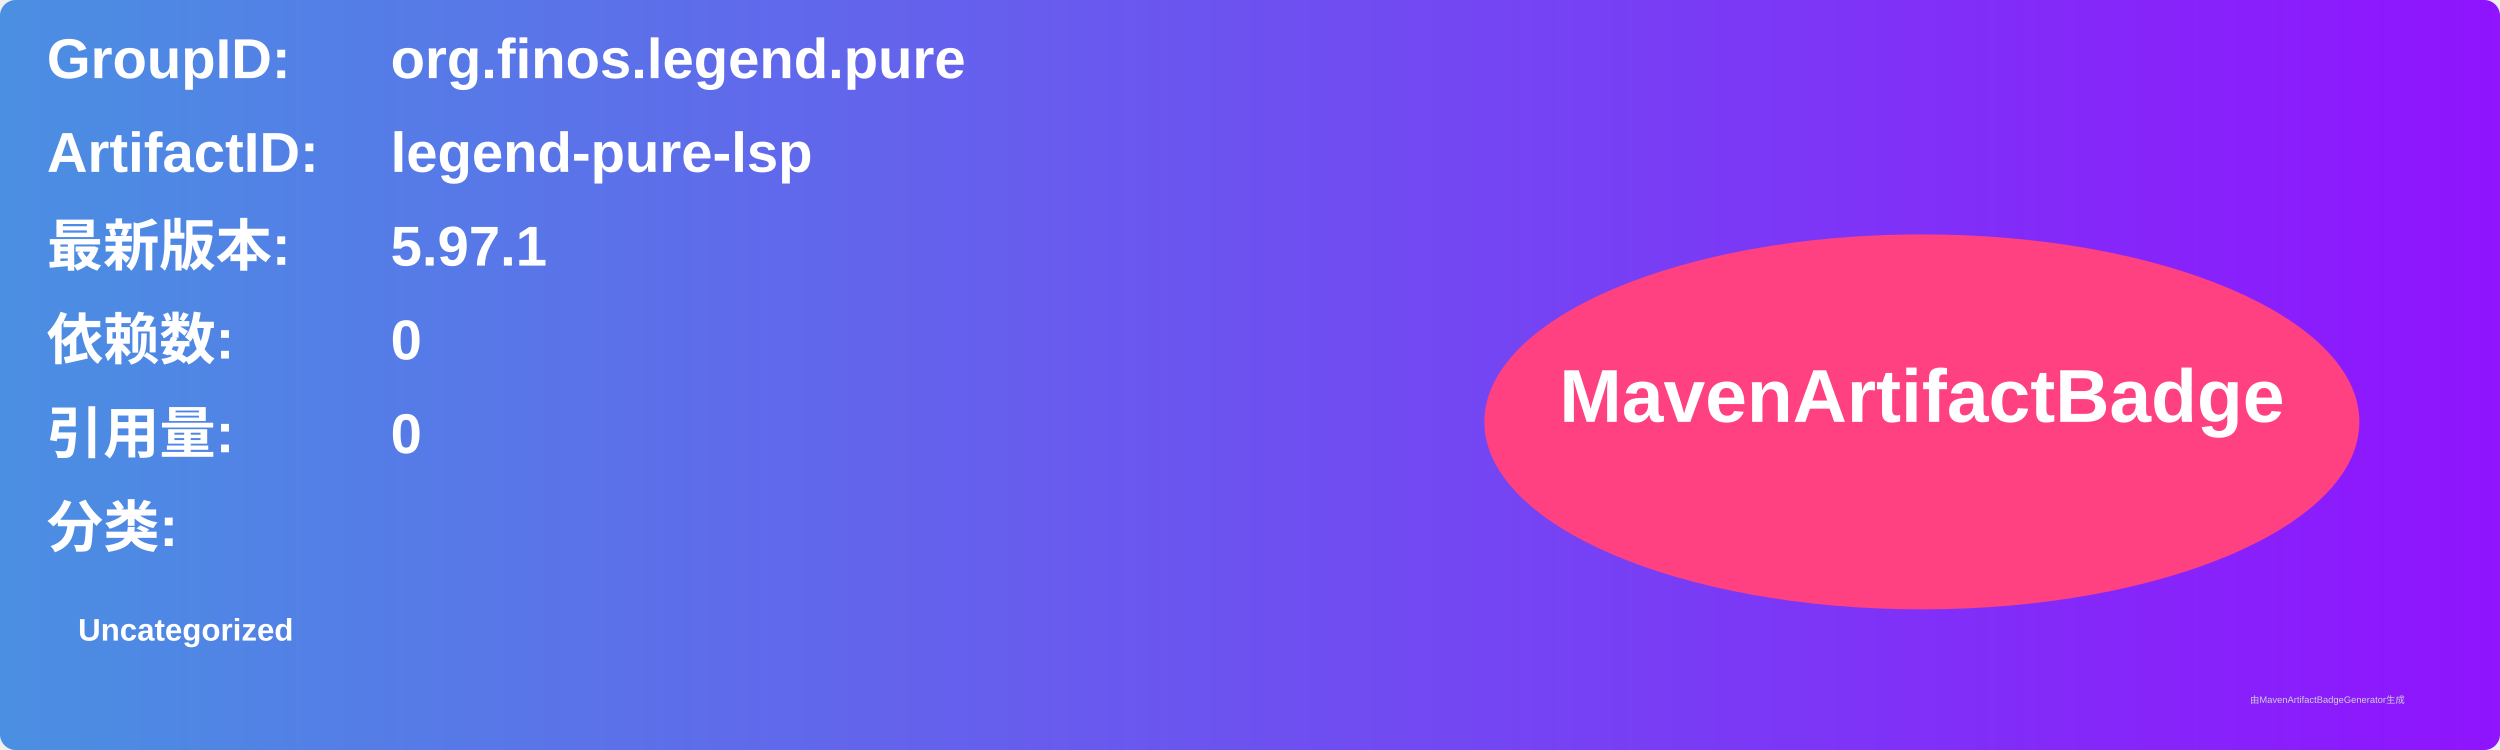
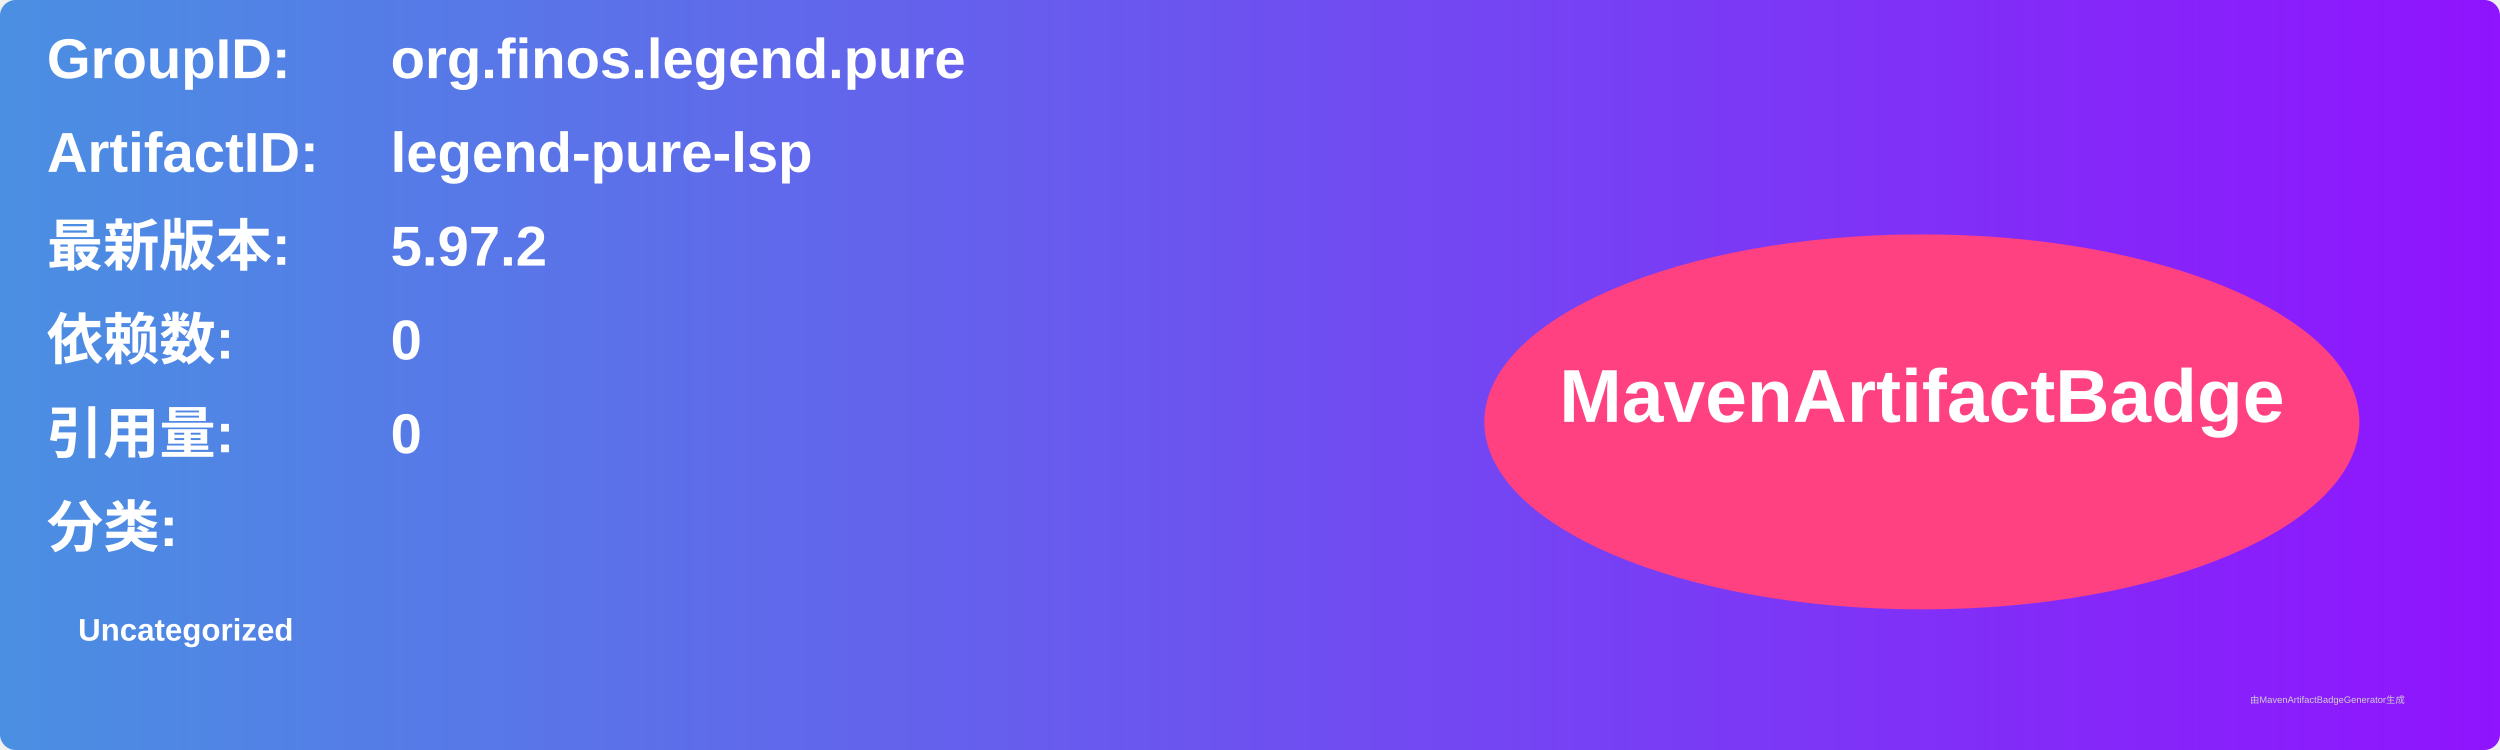
<svg xmlns="http://www.w3.org/2000/svg" width="800" height="240" viewBox="0 0 800 240">
  <linearGradient id="grad" x1="0%" y1="0%" x2="100%" y2="0%">
    <stop offset="0%" stop-color="#4a90e2" />
    <stop offset="100%" stop-color="#9013fe" />
  </linearGradient>
  <rect width="100%" height="100%" rx="5" ry="5" fill="url(#grad)" />
  <g transform="translate(15, 15)">
    <text x="0" y="10" font-family="Arial" font-size="18" fill="white" font-weight="bold" width="260">GroupID:</text>
    <text x="110" y="10" font-family="Arial" font-size="18" fill="white" font-weight="bold" width="460">org.finos.legend.pure</text>
    <text x="0" y="40" font-family="Arial" font-size="18" fill="white" font-weight="bold" width="260">ArtifactID:</text>
    <text x="110" y="40" font-family="Arial" font-size="18" fill="white" font-weight="bold" width="460">legend-pure-lsp</text>
    <text x="0" y="70" font-family="Arial" font-size="18" fill="white" font-weight="bold">最新版本:</text>
    <text x="110" y="70" font-family="Arial" font-size="18" fill="white" font-weight="bold">
-       <tspan font-weight="bold">5.97.1</tspan>
+       <tspan font-weight="bold">5.97.2</tspan>
    </text>
    <text x="0" y="100" font-family="Arial" font-size="18" fill="white" font-weight="bold">依赖数: </text>
    <text x="110" y="100" font-family="Arial" font-size="18" fill="white">
      <tspan font-weight="bold">0</tspan>
    </text>
    <text x="0" y="130" font-family="Arial" font-size="18" fill="white" font-weight="bold">引用量: </text>
    <text x="110" y="130" font-family="Arial" font-size="18" fill="white">
      <tspan font-weight="bold">0</tspan>
    </text>
    <text x="0" y="160" font-family="Arial" font-size="18" fill="white" font-weight="bold">分类:</text>
    <text x="10" y="190" font-family="Arial" font-size="10" fill="white">
      <tspan font-weight="bold">Uncategorized</tspan>
    </text>
    <ellipse cx="600" cy="120" rx="140" ry="60" fill="#ff4081" />
    <text x="600" y="120" text-anchor="middle" font-family="Arial" font-size="24" fill="white" font-weight="bold">MavenArtifactBadge</text>
  </g>
  <text x="720" y="225" font-family="Arial" font-size="3" fill="#d0d0d0">由MavenArtifactBadgeGenerator生成</text>
</svg>
